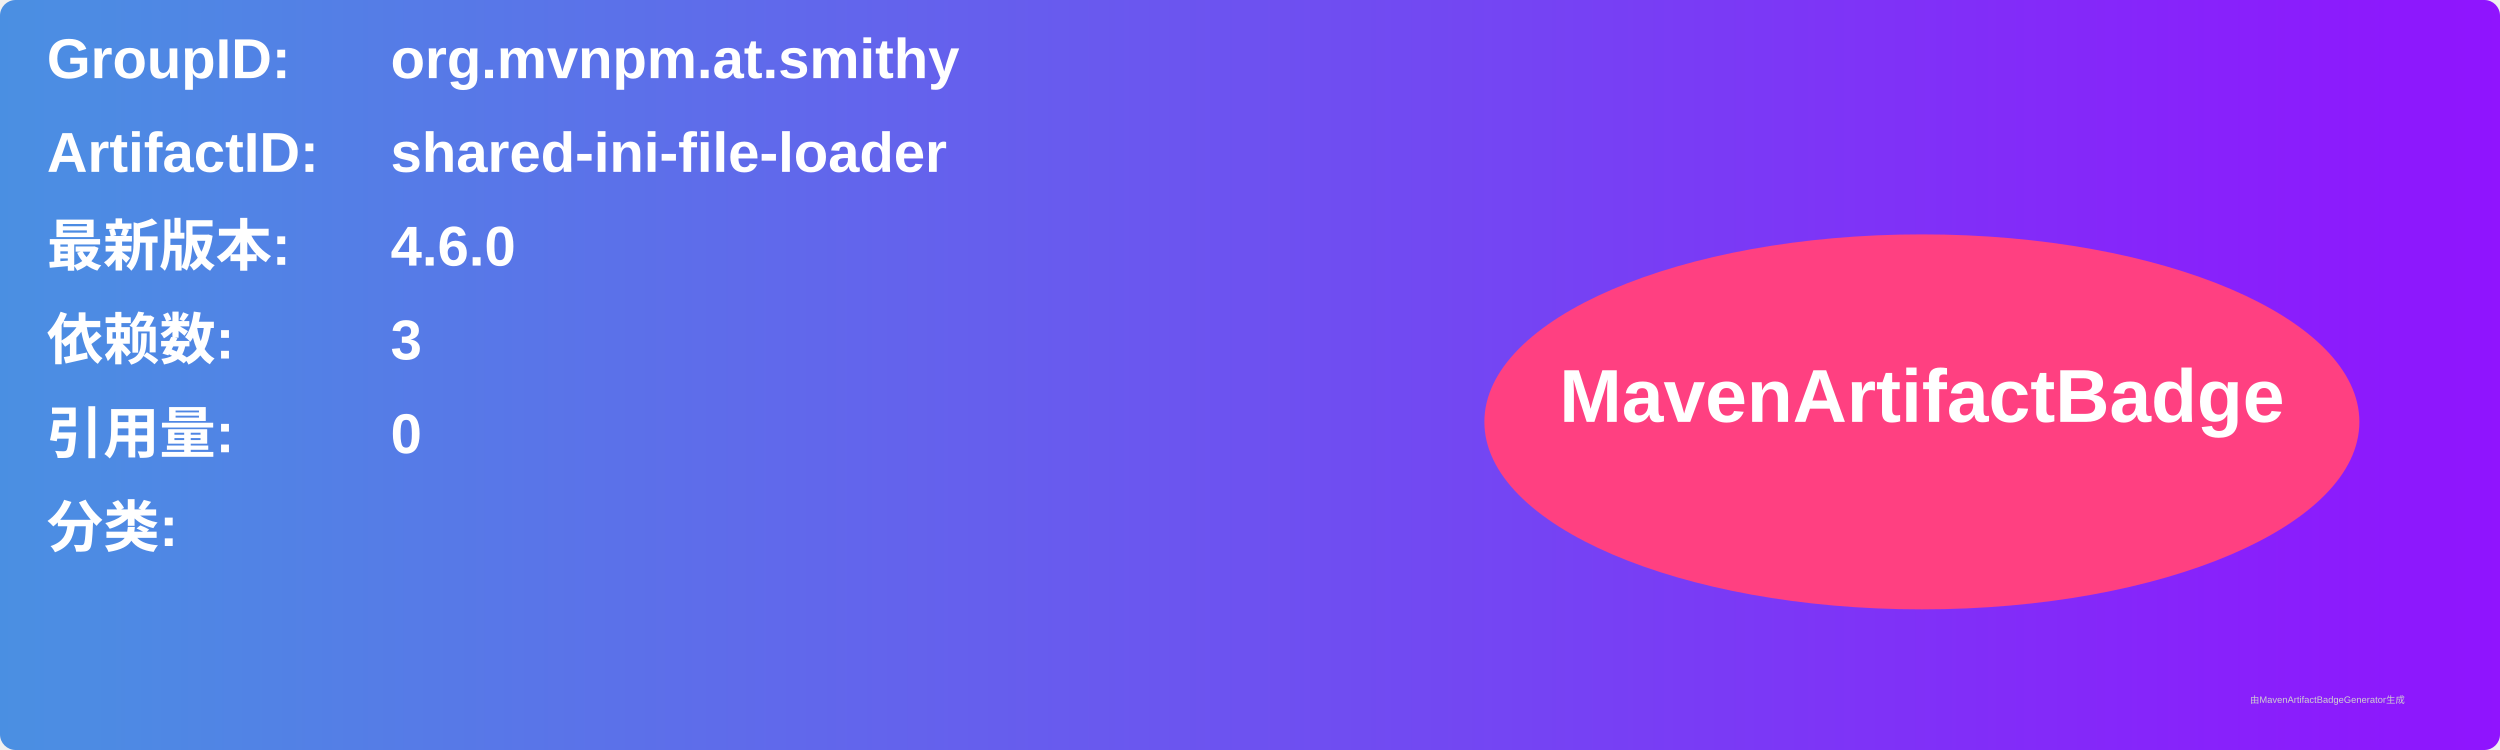
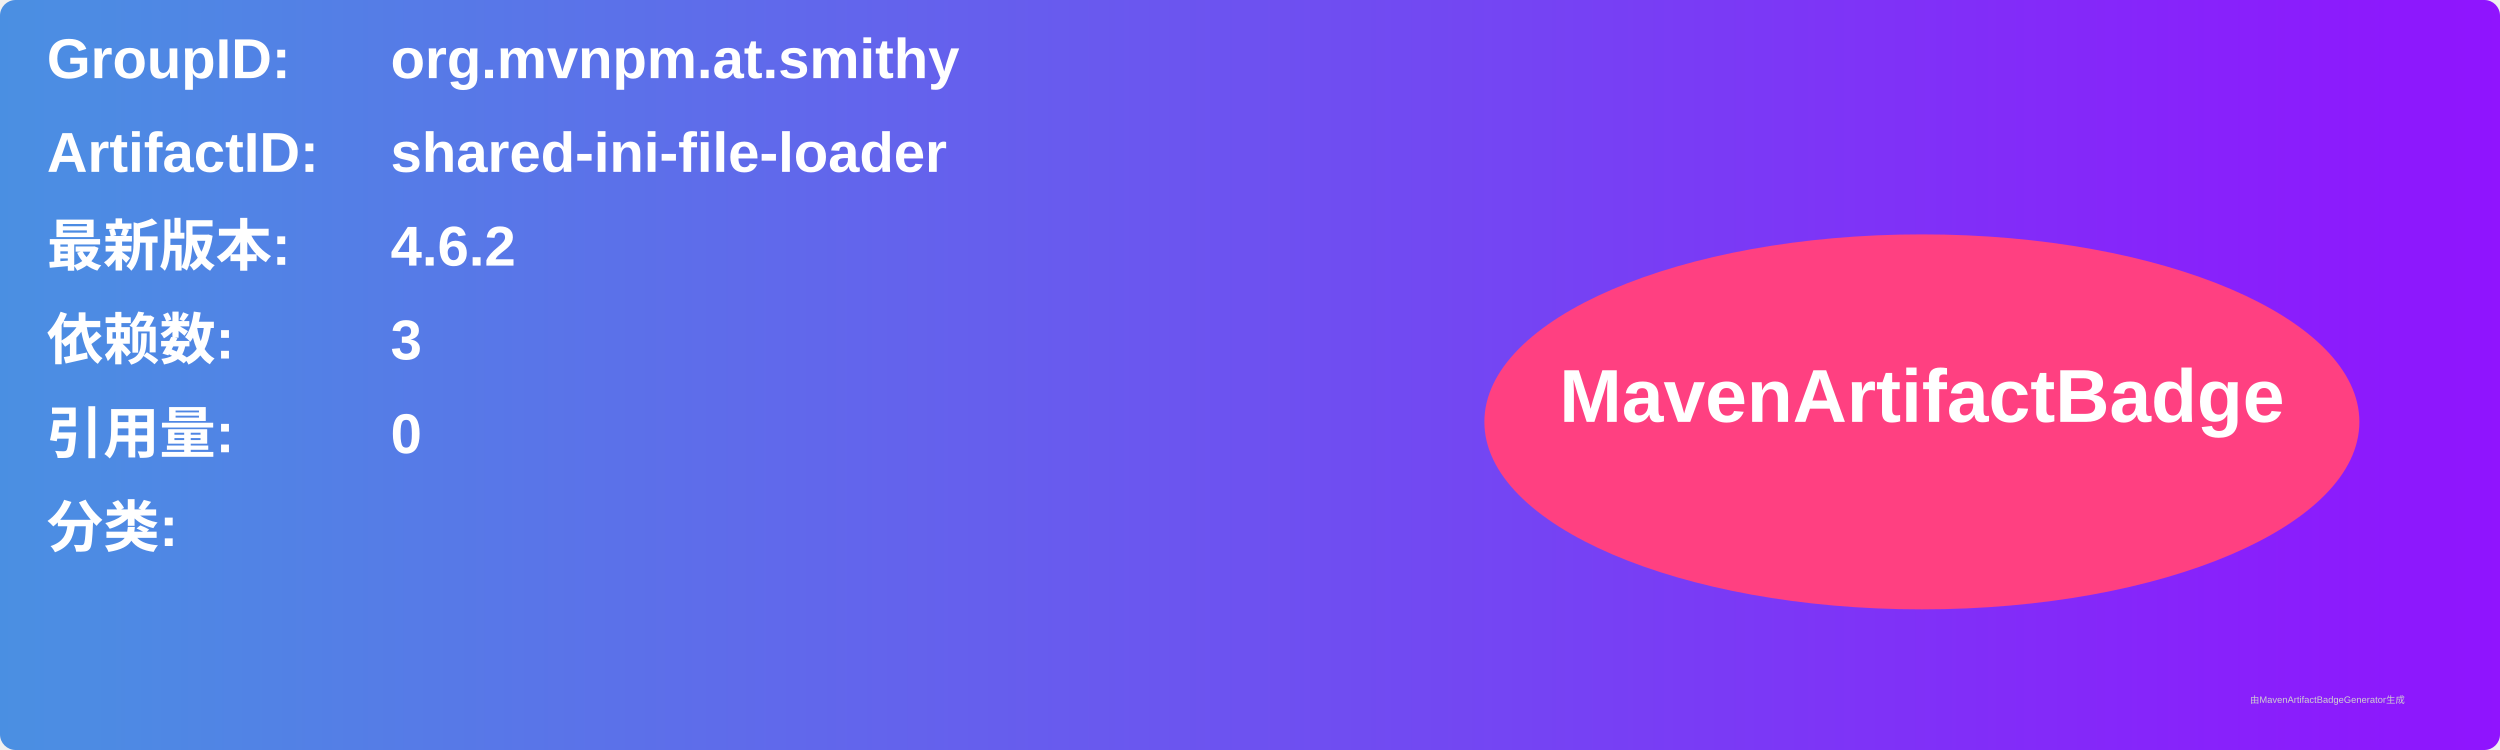
<svg xmlns="http://www.w3.org/2000/svg" width="800" height="240" viewBox="0 0 800 240">
  <linearGradient id="grad" x1="0%" y1="0%" x2="100%" y2="0%">
    <stop offset="0%" stop-color="#4a90e2" />
    <stop offset="100%" stop-color="#9013fe" />
  </linearGradient>
  <rect width="100%" height="100%" rx="5" ry="5" fill="url(#grad)" />
  <g transform="translate(15, 15)">
    <text x="0" y="10" font-family="Arial" font-size="18" fill="white" font-weight="bold" width="260">GroupID:</text>
    <text x="110" y="10" font-family="Arial" font-size="18" fill="white" font-weight="bold" width="460">org.mvnpm.at.smithy</text>
    <text x="0" y="40" font-family="Arial" font-size="18" fill="white" font-weight="bold" width="260">ArtifactID:</text>
    <text x="110" y="40" font-family="Arial" font-size="18" fill="white" font-weight="bold" width="460">shared-ini-file-loader</text>
    <text x="0" y="70" font-family="Arial" font-size="18" fill="white" font-weight="bold">最新版本:</text>
    <text x="110" y="70" font-family="Arial" font-size="18" fill="white" font-weight="bold">
-       <tspan font-weight="bold">4.6.0</tspan>
+       <tspan font-weight="bold">4.6.2</tspan>
    </text>
    <text x="0" y="100" font-family="Arial" font-size="18" fill="white" font-weight="bold">依赖数: </text>
    <text x="110" y="100" font-family="Arial" font-size="18" fill="white">
      <tspan font-weight="bold">3</tspan>
    </text>
    <text x="0" y="130" font-family="Arial" font-size="18" fill="white" font-weight="bold">引用量: </text>
    <text x="110" y="130" font-family="Arial" font-size="18" fill="white">
      <tspan font-weight="bold">0</tspan>
    </text>
    <text x="0" y="160" font-family="Arial" font-size="18" fill="white" font-weight="bold">分类:</text>
    <text x="10" y="190" font-family="Arial" font-size="10" fill="white">
      <tspan font-weight="bold" />
    </text>
    <ellipse cx="600" cy="120" rx="140" ry="60" fill="#ff4081" />
    <text x="600" y="120" text-anchor="middle" font-family="Arial" font-size="24" fill="white" font-weight="bold">MavenArtifactBadge</text>
  </g>
  <text x="720" y="225" font-family="Arial" font-size="3" fill="#d0d0d0">由MavenArtifactBadgeGenerator生成</text>
</svg>
